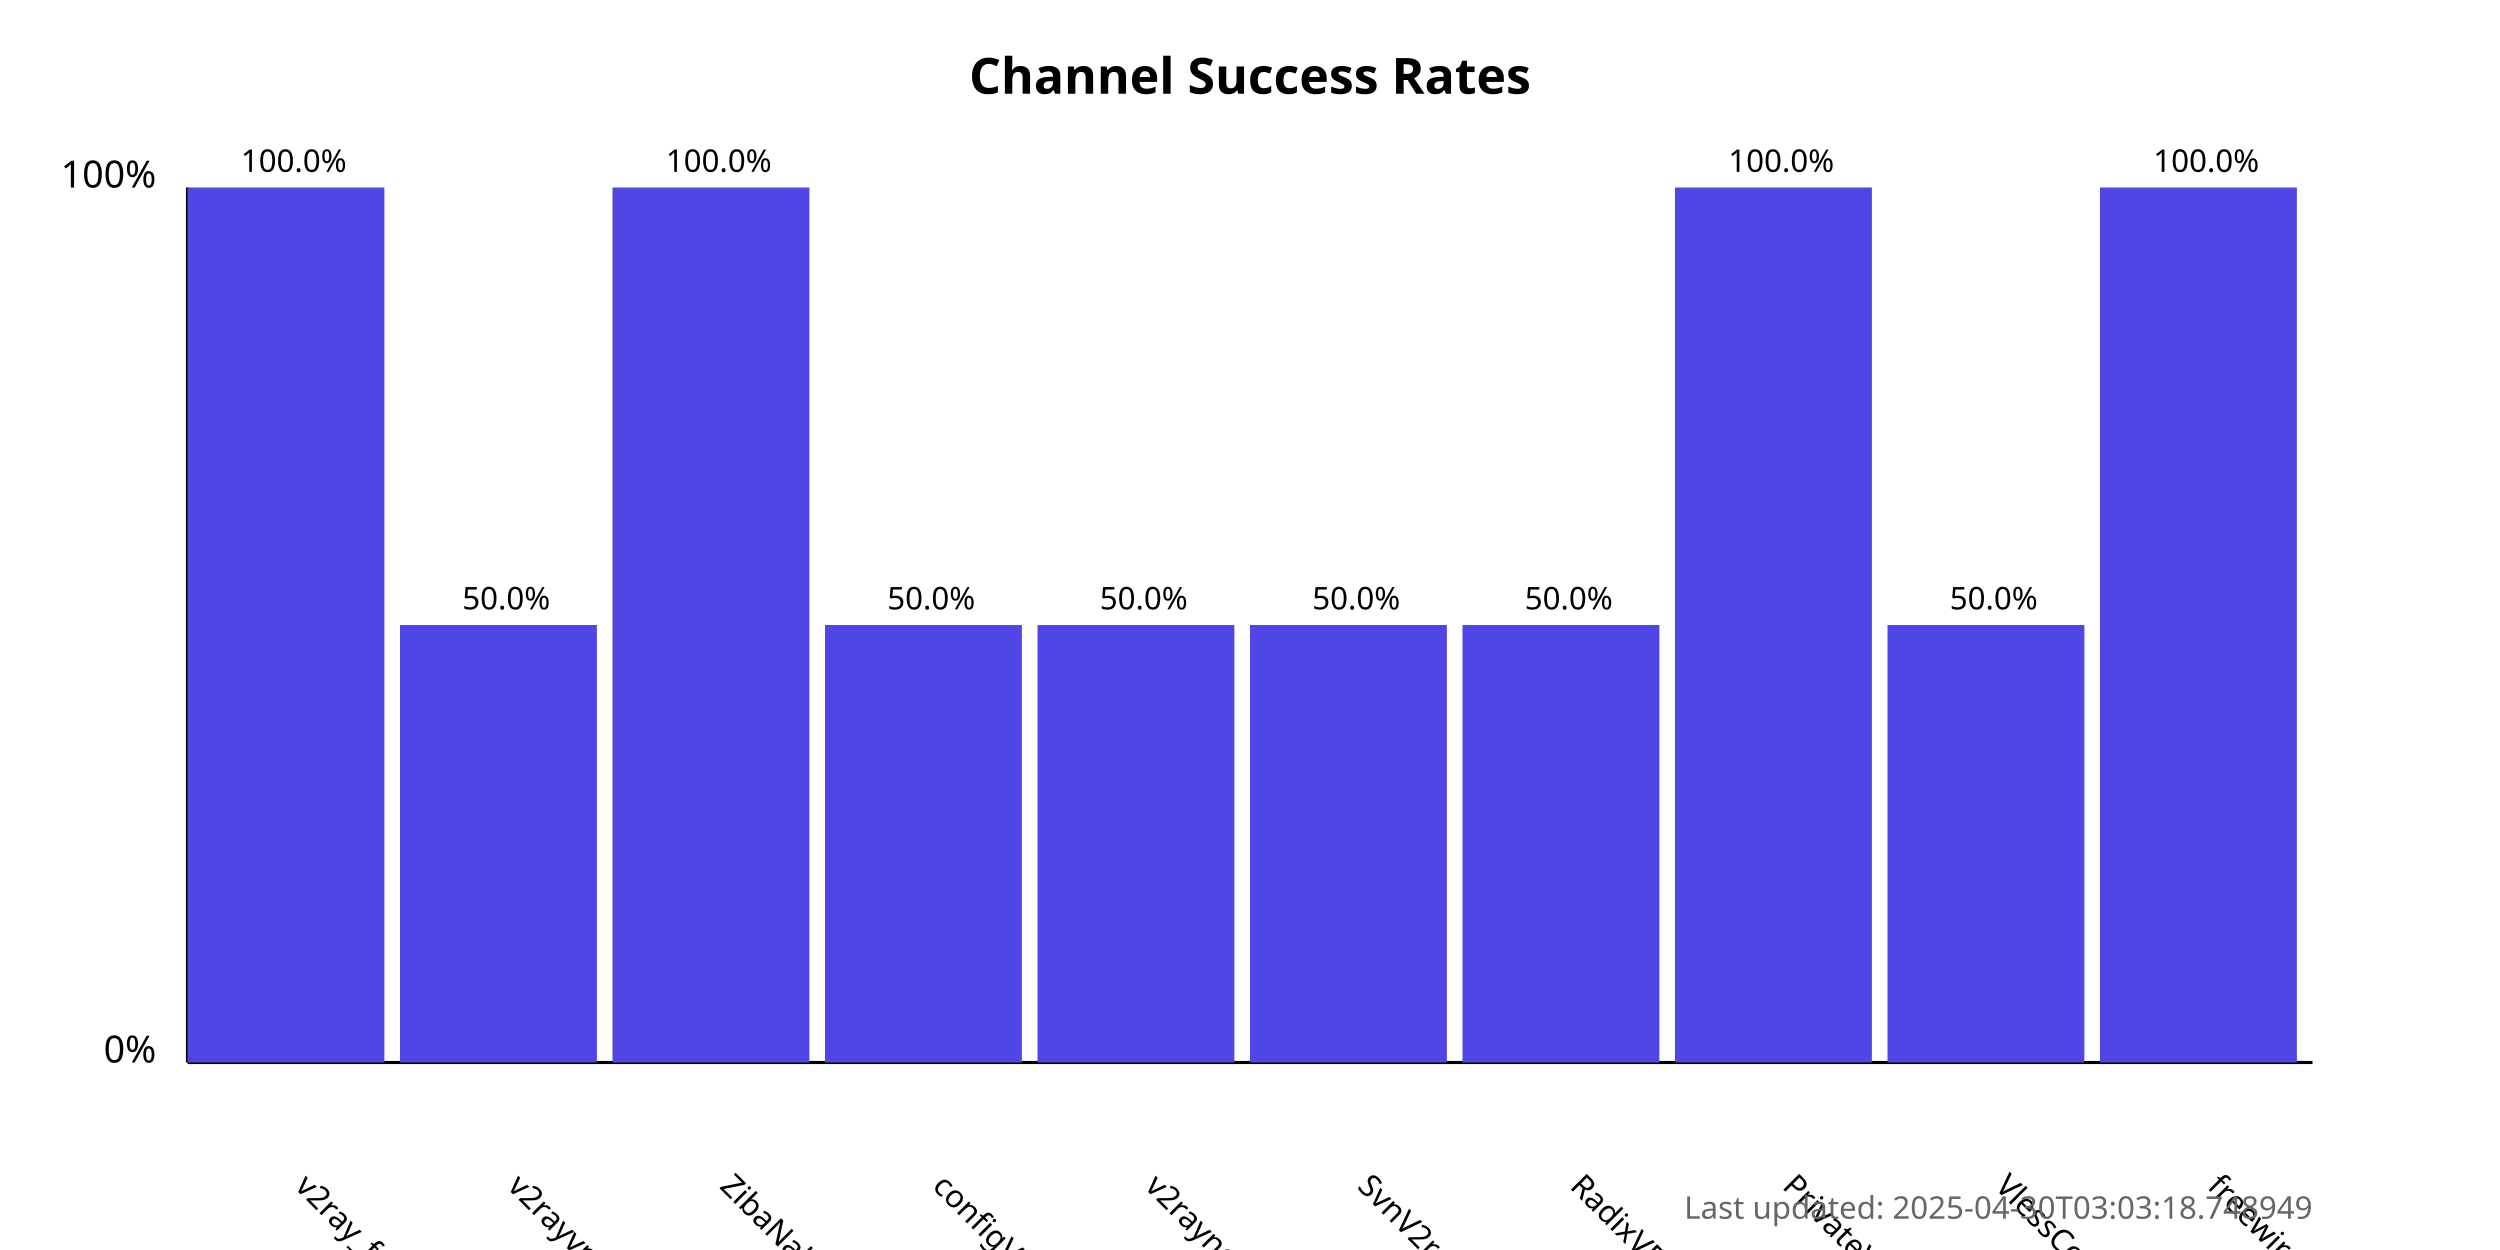
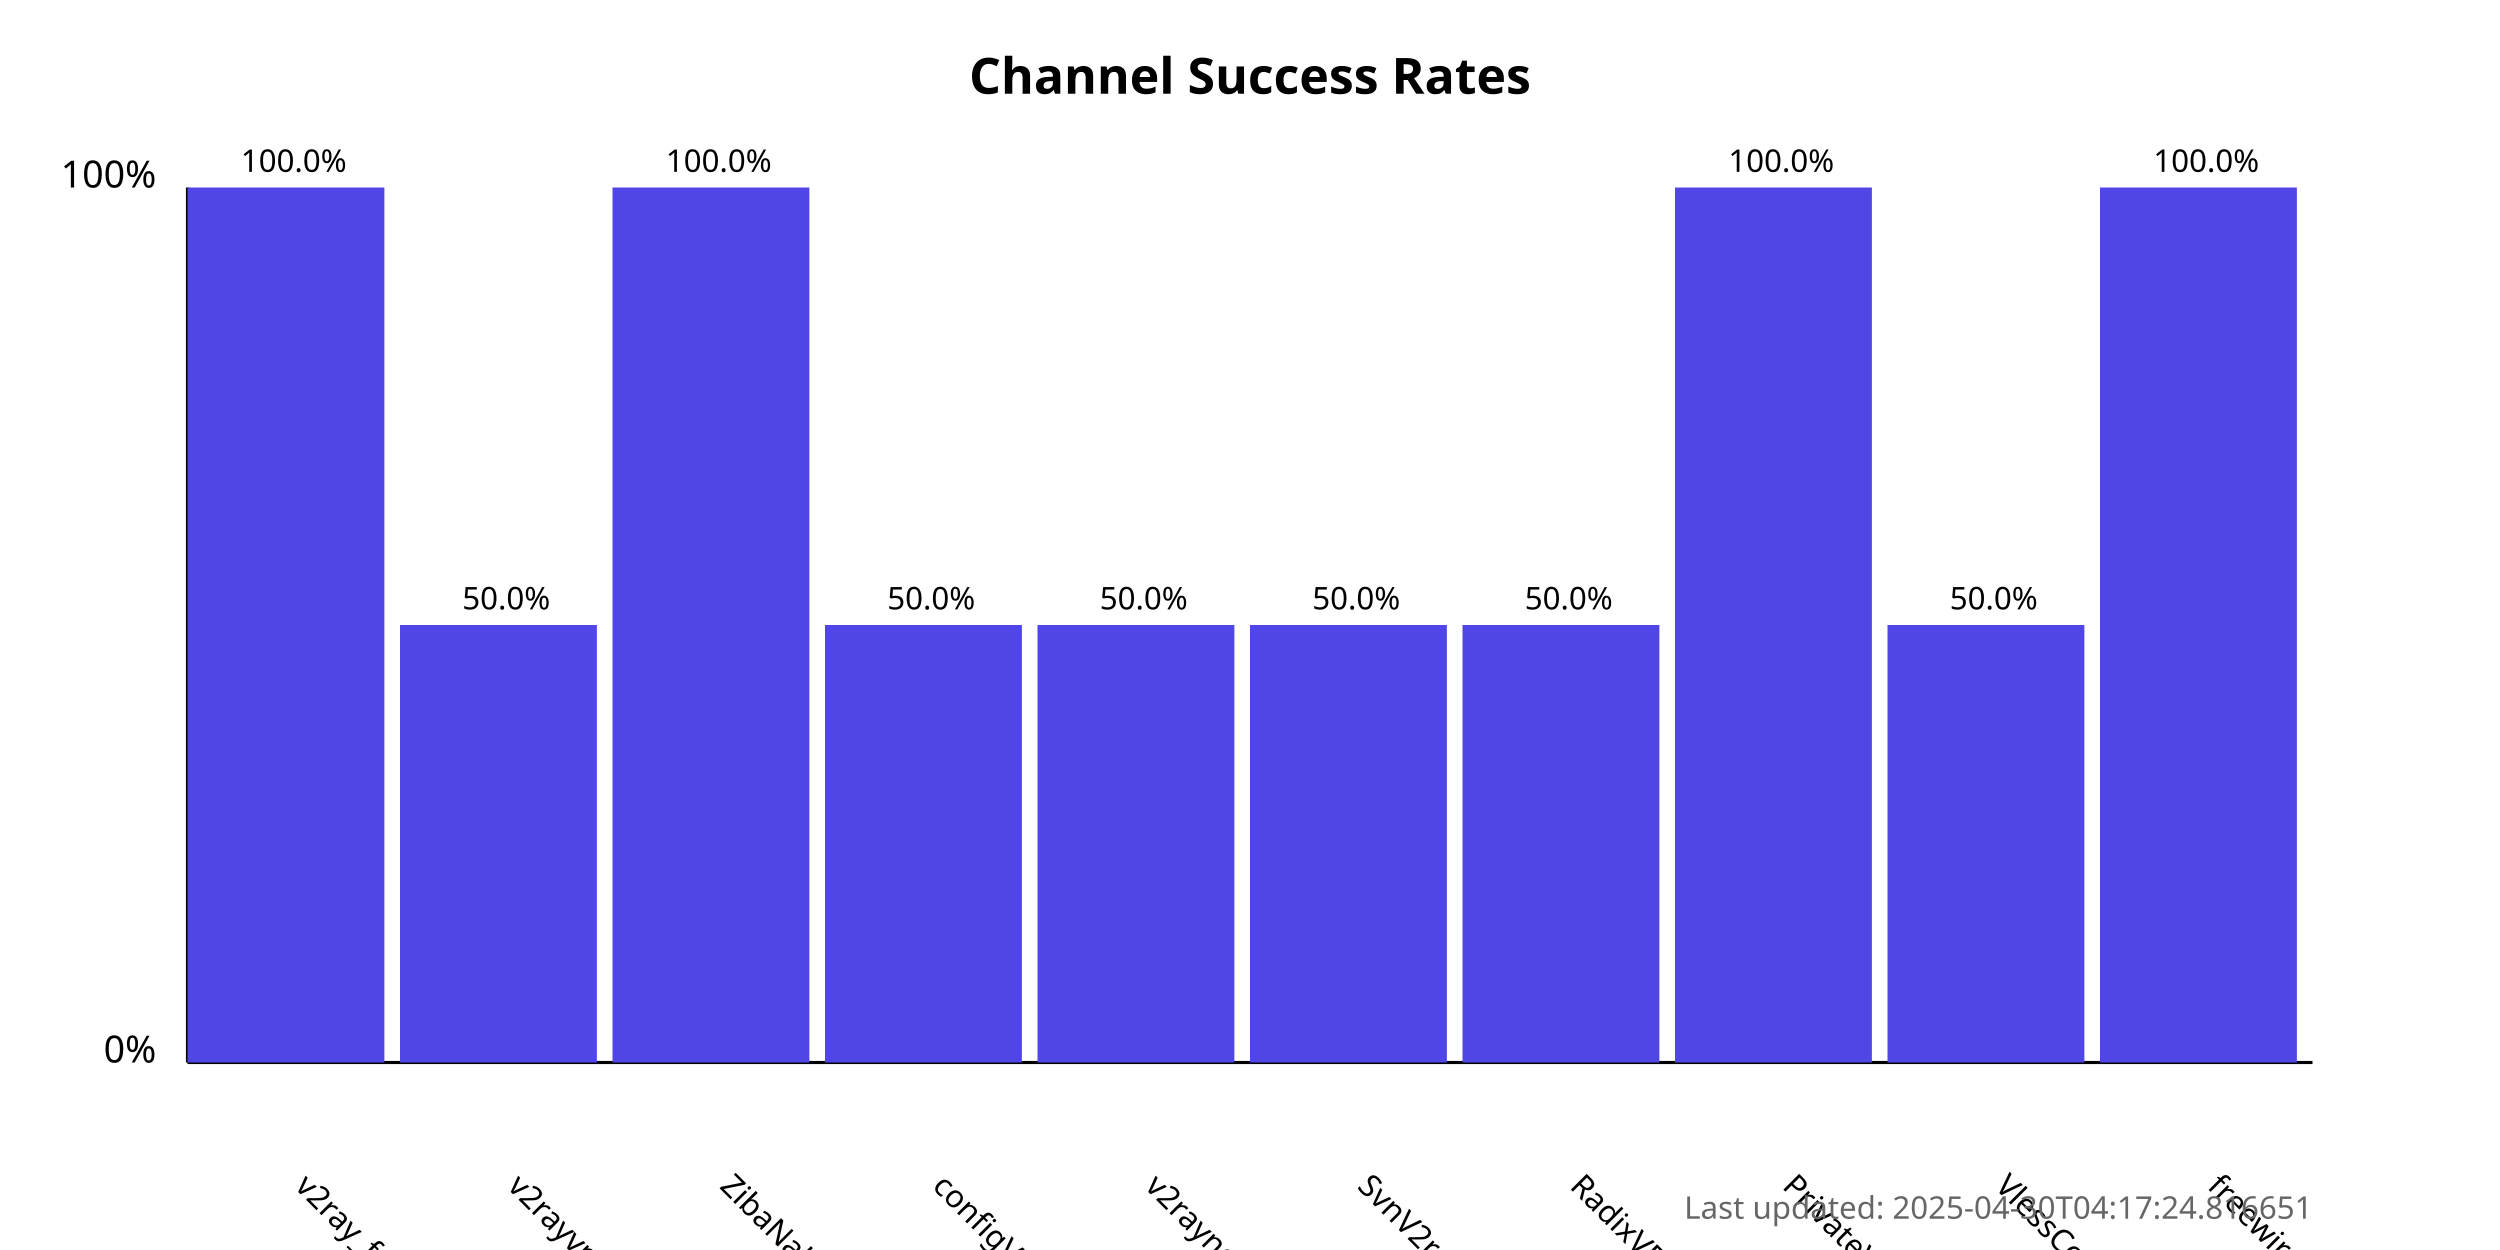
<svg xmlns="http://www.w3.org/2000/svg" width="800" height="400">
  <style>
            .chart-title { font: bold 16px sans-serif; }
            .axis-label { font: 12px sans-serif; }
            .tick-label { font: 10px sans-serif; }
            .bar { fill: #4f46e5; }
            .bar:hover { fill: #6366f1; }
            .timestamp { font: 10px sans-serif; fill: #666; }
        </style>
  <text x="400.0" y="30" text-anchor="middle" class="chart-title">
            Channel Success Rates
        </text>
  <line x1="60" y1="340" x2="60" y2="60" stroke="black" stroke-width="1" />
  <line x1="60" y1="340" x2="740" y2="340" stroke="black" stroke-width="1" />
  <text x="50" y="340" text-anchor="end" class="axis-label">0%</text>
  <text x="50" y="60" text-anchor="end" class="axis-label">100%</text>
  <g>
    <rect x="60" y="60.0" width="63.0" height="280.0" class="bar" />
    <text x="94.0" y="380" transform="rotate(45, 94.0, 380)" text-anchor="start" class="tick-label">
                v2ray_free_conf
            </text>
    <text x="94.0" y="55.0" text-anchor="middle" class="tick-label">
                100.0%
            </text>
  </g>
  <g>
    <rect x="128.0" y="200.0" width="63.0" height="140.0" class="bar" />
    <text x="162.0" y="380" transform="rotate(45, 162.0, 380)" text-anchor="start" class="tick-label">
                v2rayvpno
            </text>
    <text x="162.0" y="195.0" text-anchor="middle" class="tick-label">
                50.0%
            </text>
  </g>
  <g>
    <rect x="196.0" y="60.0" width="63.0" height="280.0" class="bar" />
    <text x="230.0" y="380" transform="rotate(45, 230.0, 380)" text-anchor="start" class="tick-label">
                ZibaNabz
            </text>
    <text x="230.0" y="55.0" text-anchor="middle" class="tick-label">
                100.0%
            </text>
  </g>
  <g>
    <rect x="264.0" y="200.0" width="63.0" height="140.0" class="bar" />
    <text x="298.0" y="380" transform="rotate(45, 298.0, 380)" text-anchor="start" class="tick-label">
                configV2rayForFree
            </text>
    <text x="298.0" y="195.0" text-anchor="middle" class="tick-label">
                50.0%
            </text>
  </g>
  <g>
    <rect x="332.0" y="200.0" width="63.0" height="140.0" class="bar" />
    <text x="366.0" y="380" transform="rotate(45, 366.0, 380)" text-anchor="start" class="tick-label">
                v2rayngvpn
            </text>
    <text x="366.0" y="195.0" text-anchor="middle" class="tick-label">
                50.0%
            </text>
  </g>
  <g>
    <rect x="400.0" y="200.0" width="63.0" height="140.0" class="bar" />
    <text x="434.0" y="380" transform="rotate(45, 434.0, 380)" text-anchor="start" class="tick-label">
                SvnV2ray
            </text>
    <text x="434.0" y="195.0" text-anchor="middle" class="tick-label">
                50.0%
            </text>
  </g>
  <g>
    <rect x="468.0" y="200.0" width="63.0" height="140.0" class="bar" />
    <text x="502.0" y="380" transform="rotate(45, 502.0, 380)" text-anchor="start" class="tick-label">
                RadixVPN
            </text>
    <text x="502.0" y="195.0" text-anchor="middle" class="tick-label">
                50.0%
            </text>
  </g>
  <g>
    <rect x="536.0" y="60.0" width="63.0" height="280.0" class="bar" />
    <text x="570.0" y="380" transform="rotate(45, 570.0, 380)" text-anchor="start" class="tick-label">
                PrivateVPNs
            </text>
    <text x="570.0" y="55.0" text-anchor="middle" class="tick-label">
                100.0%
            </text>
  </g>
  <g>
    <rect x="604.0" y="200.0" width="63.0" height="140.0" class="bar" />
    <text x="638.0" y="380" transform="rotate(45, 638.0, 380)" text-anchor="start" class="tick-label">
                VlessConfig
            </text>
    <text x="638.0" y="195.0" text-anchor="middle" class="tick-label">
                50.0%
            </text>
  </g>
  <g>
    <rect x="672.0" y="60.0" width="63.0" height="280.0" class="bar" />
    <text x="706.0" y="380" transform="rotate(45, 706.0, 380)" text-anchor="start" class="tick-label">
                freewireguard
            </text>
    <text x="706.0" y="55.0" text-anchor="middle" class="tick-label">
                100.0%
            </text>
  </g>
  <text x="740" y="390" text-anchor="end" class="timestamp">
-             Last updated: 2025-04-30T03:03:18.748949
+             Last updated: 2025-04-30T04:17:24.816651
        </text>
</svg>
